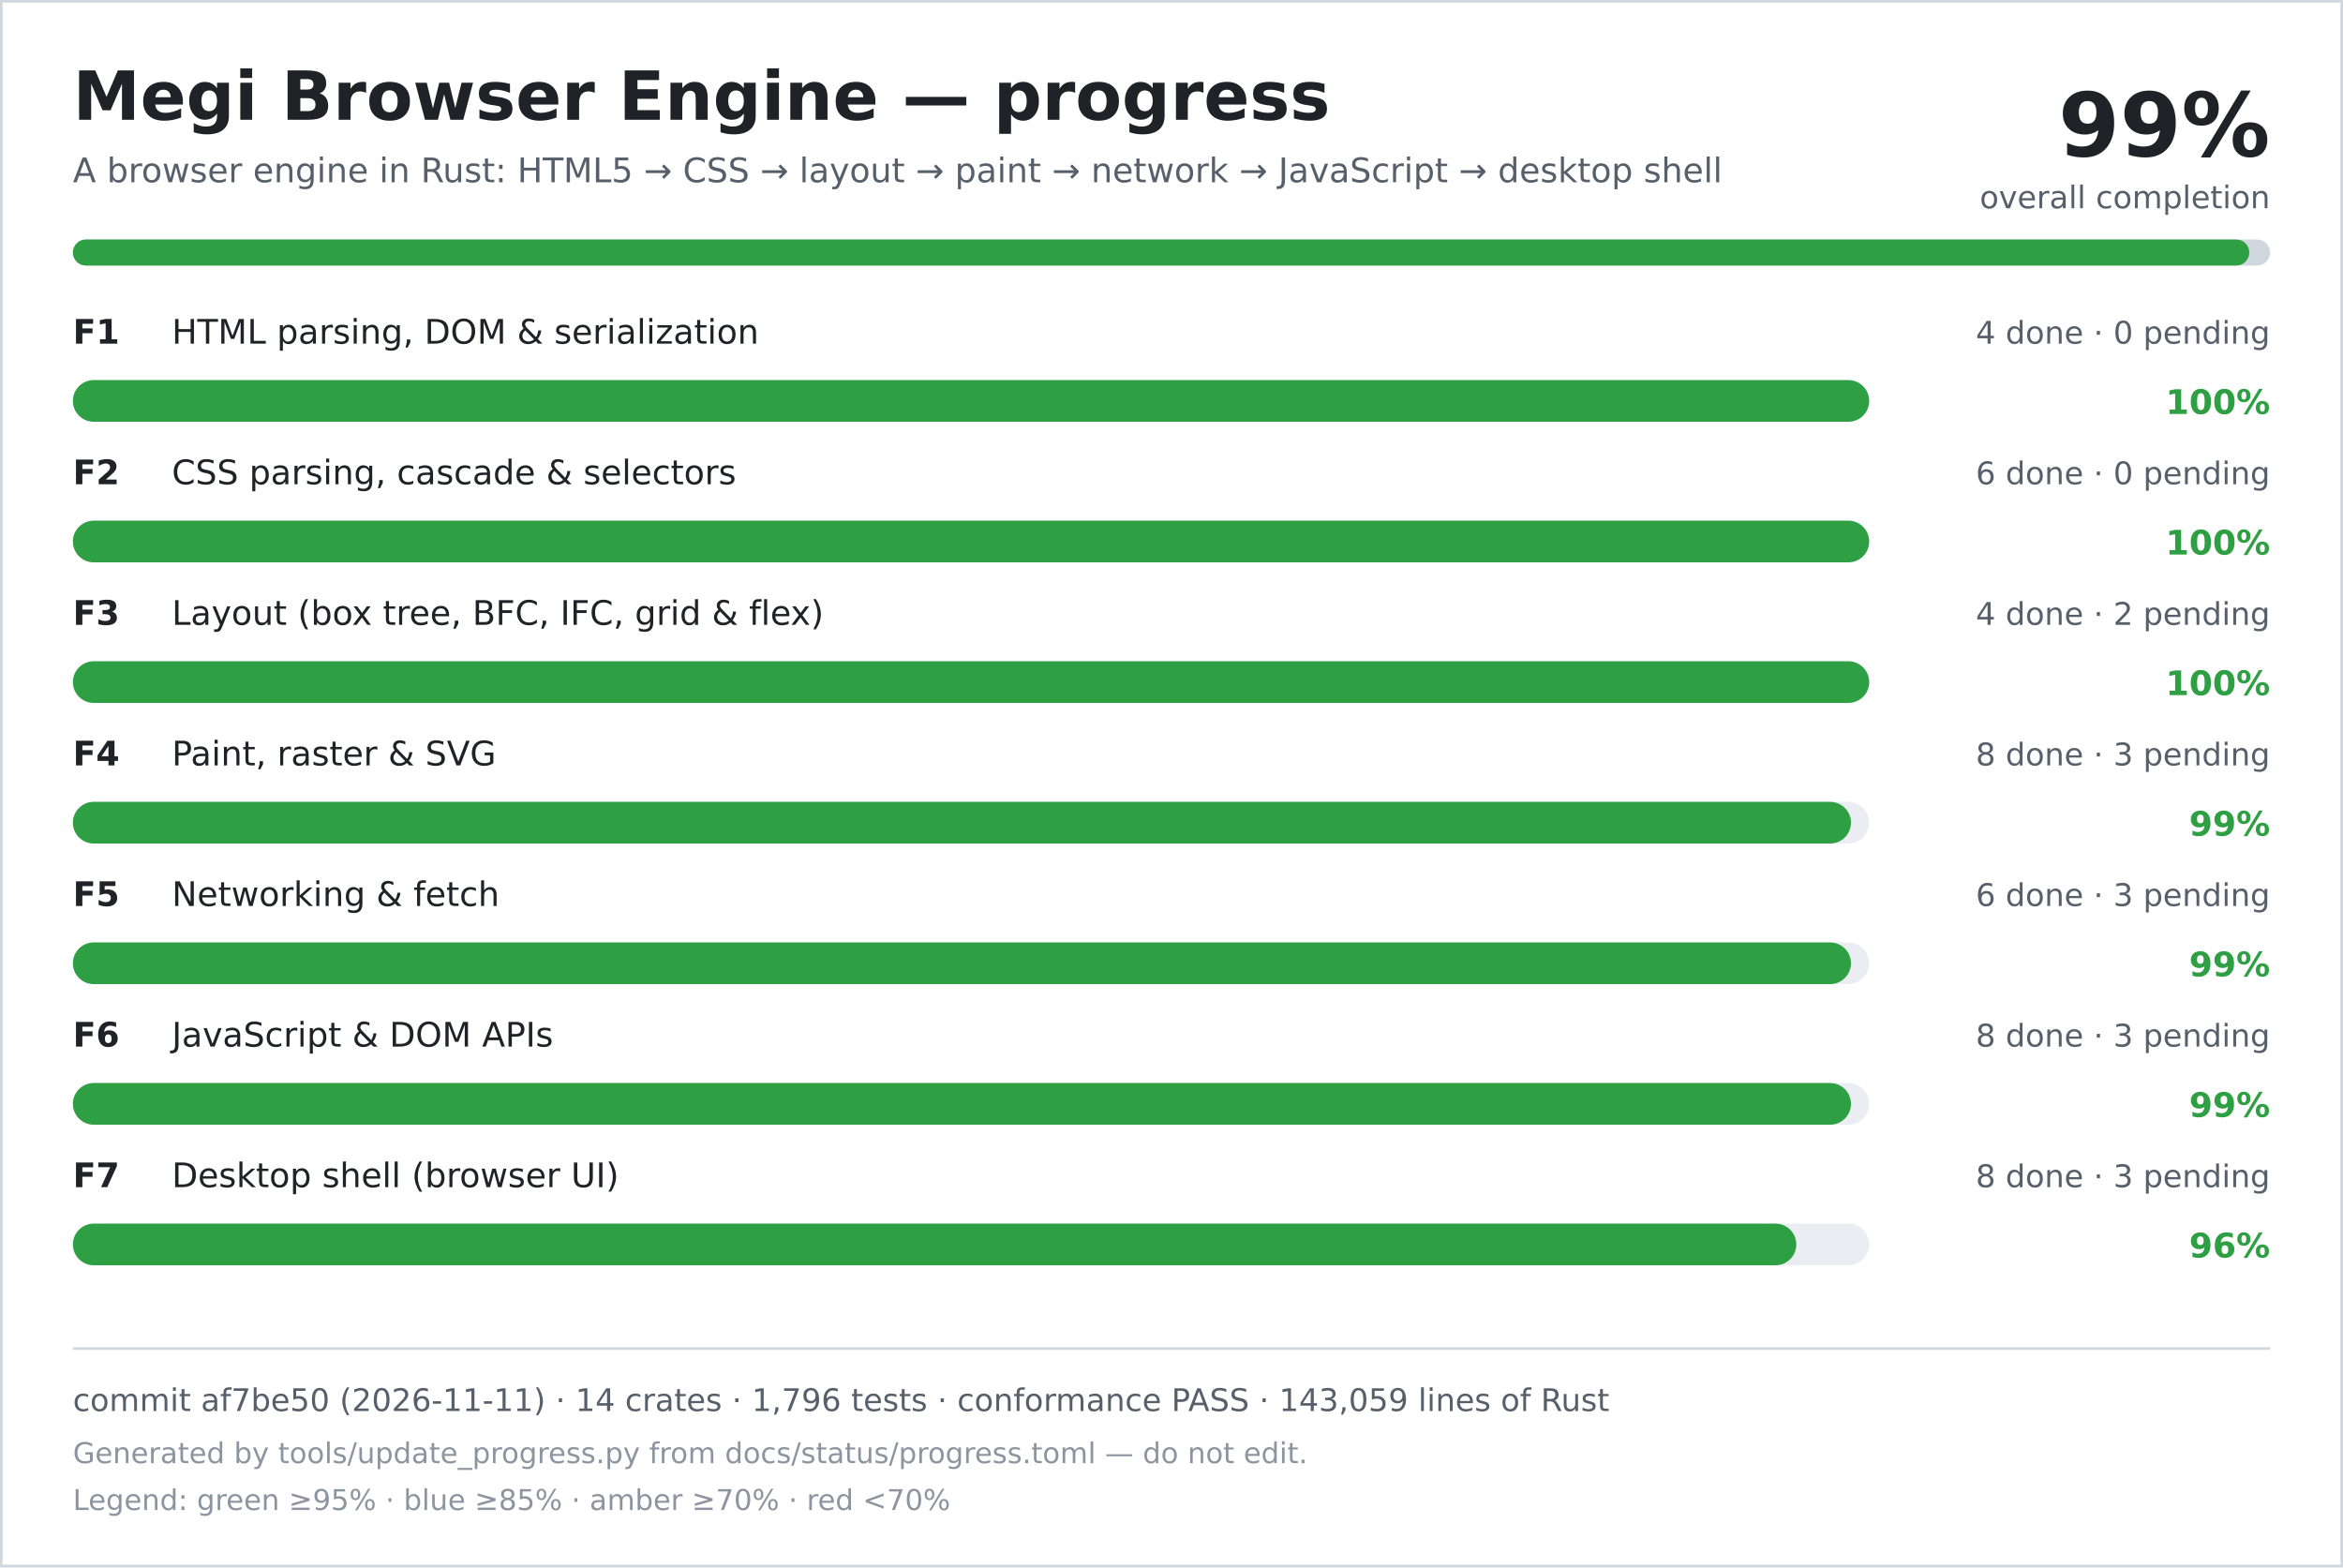
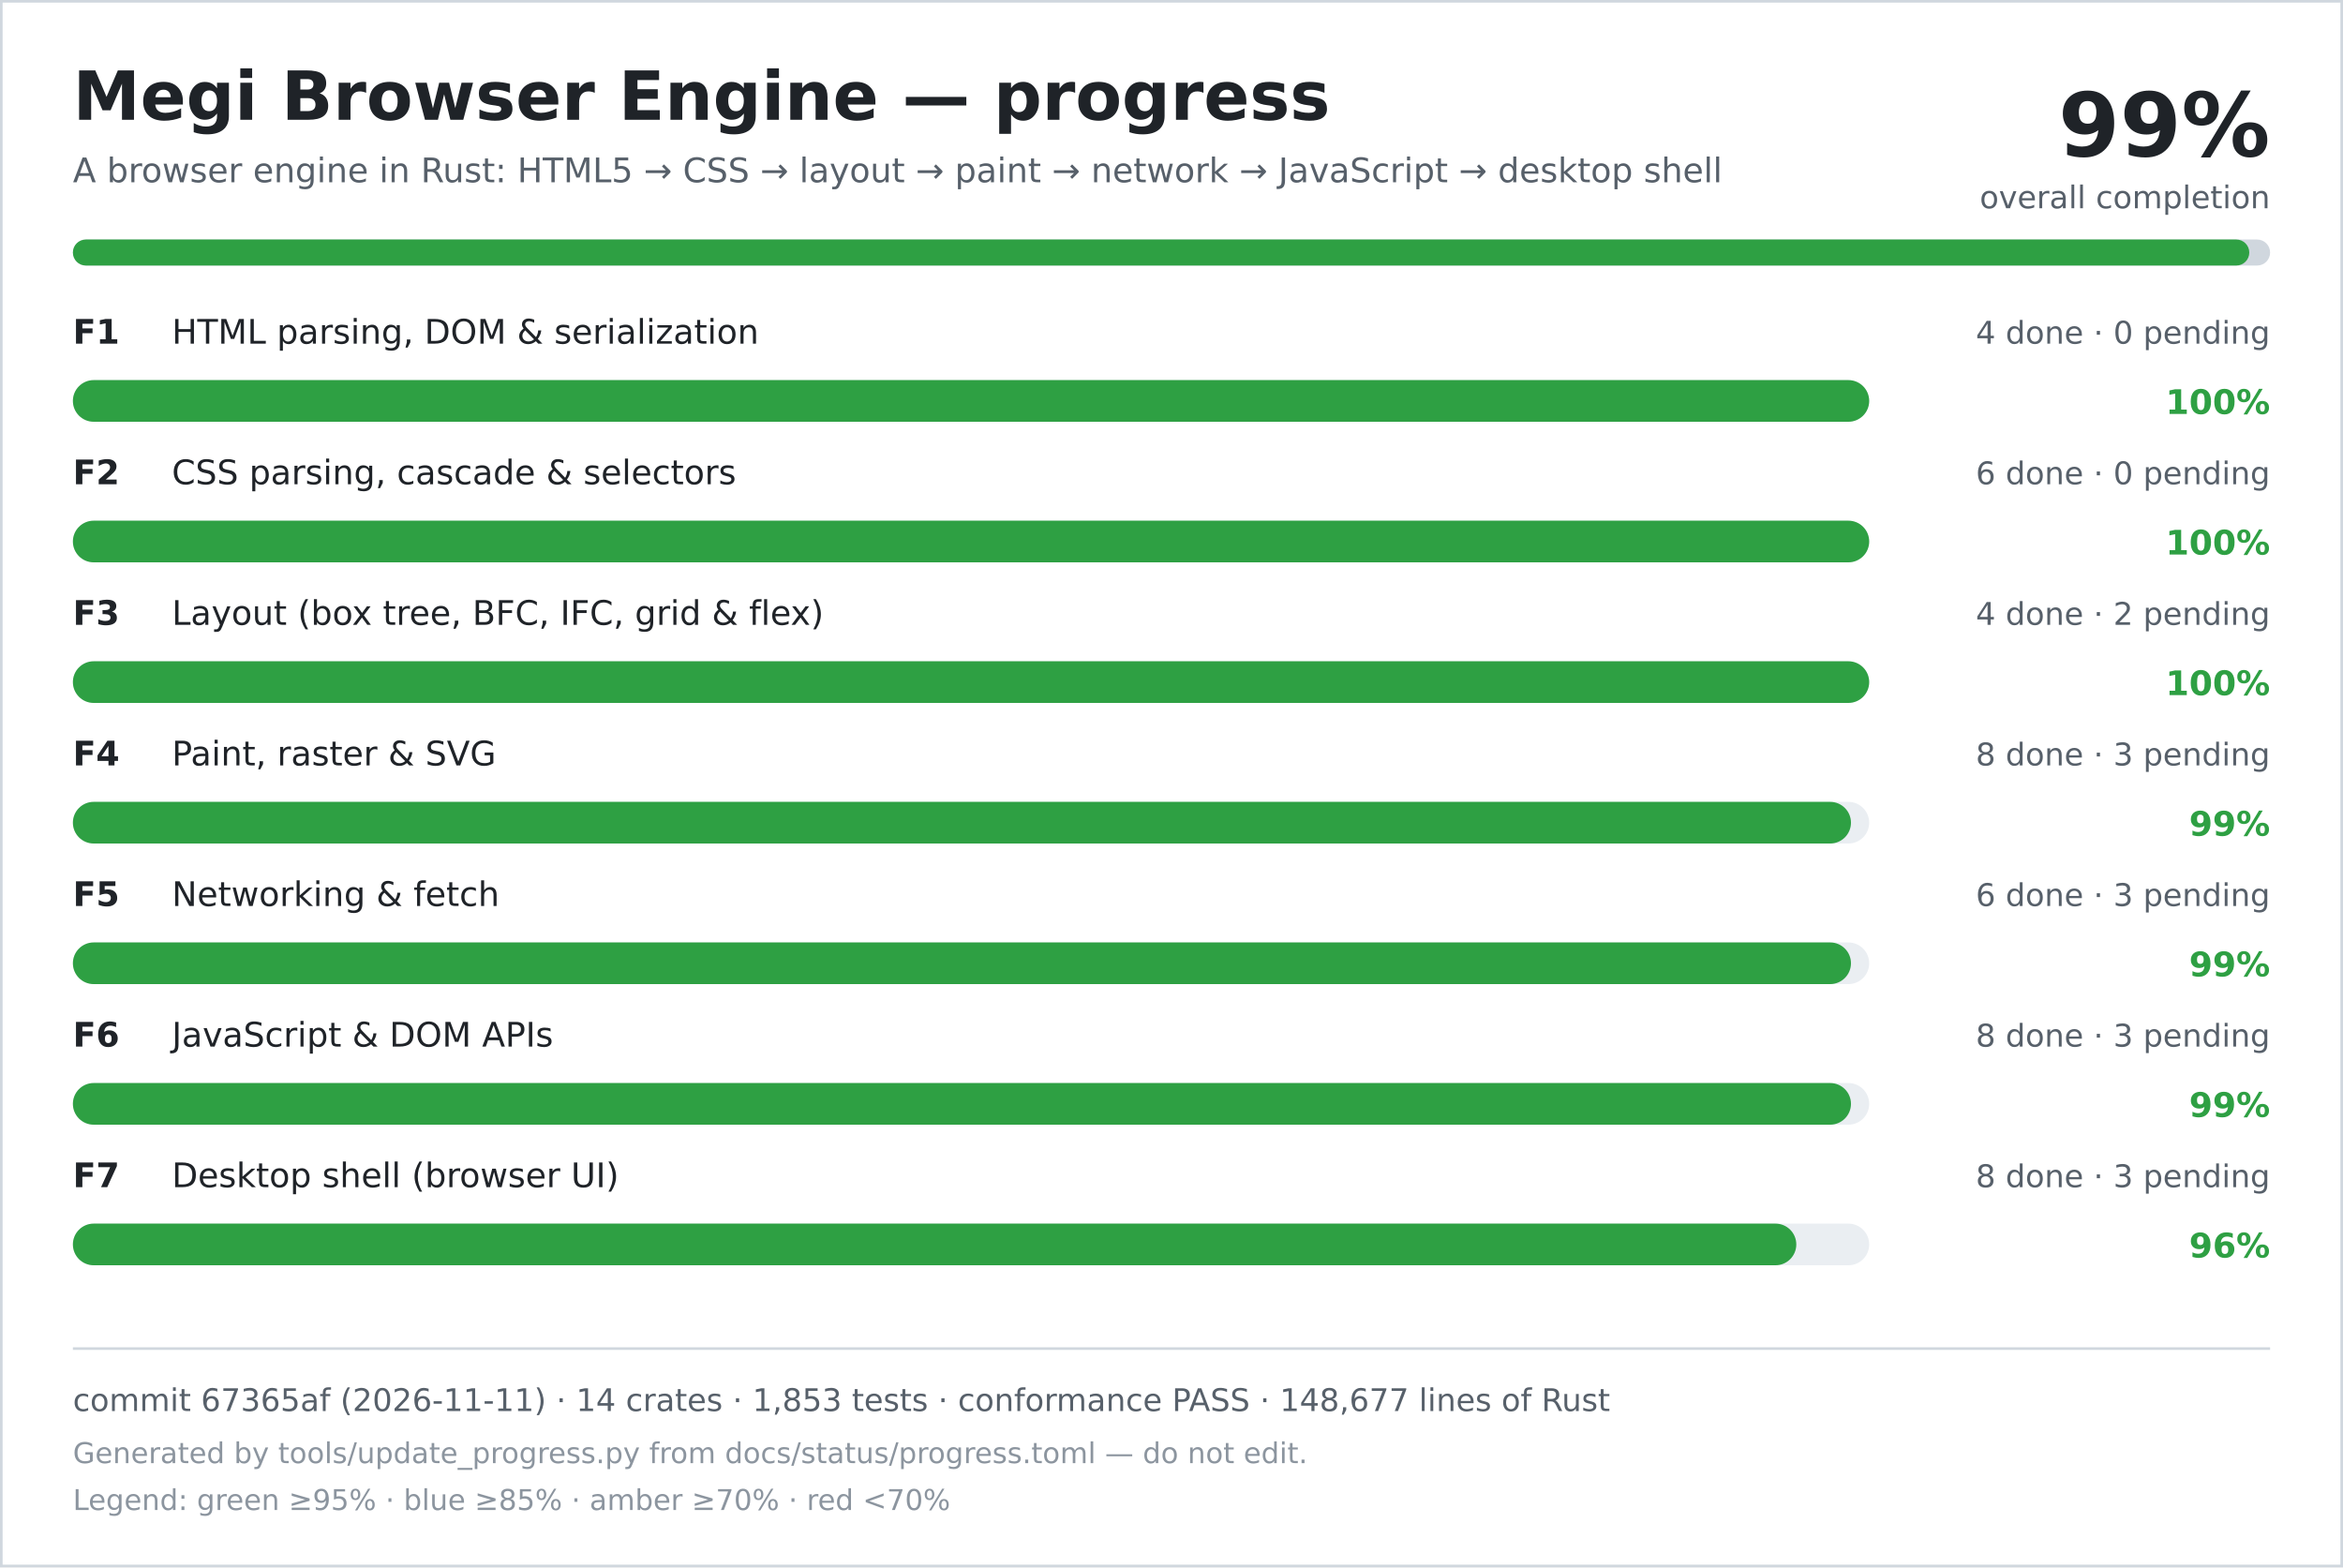
<svg xmlns="http://www.w3.org/2000/svg" width="900" height="602" viewBox="0 0 900 602" role="img" aria-labelledby="title desc">
  <rect width="900" height="602" fill="#ffffff" />
  <rect x="0.5" y="0.5" width="899" height="601" fill="none" stroke="#d0d7de" />
  <text x="28" y="46" font-family="DejaVu Sans, Verdana, sans-serif" font-size="26" font-weight="700" fill="#1f2328">Megi Browser Engine — progress</text>
  <text x="28" y="70" font-family="DejaVu Sans, Verdana, sans-serif" font-size="13" fill="#57606a">A browser engine in Rust: HTML5 → CSS → layout → paint → network → JavaScript → desktop shell</text>
  <text x="872" y="60" text-anchor="end" font-family="DejaVu Sans, Verdana, sans-serif" font-size="34" font-weight="700" fill="#1f2328">99%</text>
  <text x="872" y="80" text-anchor="end" font-family="DejaVu Sans, Verdana, sans-serif" font-size="12" fill="#57606a">overall completion</text>
  <rect x="28" y="92" width="844" height="10" rx="5" fill="#d0d7de" />
  <rect x="28" y="92" width="836" height="10" rx="5" fill="#2ea043" />
  <text x="28" y="132" font-family="DejaVu Sans, Verdana, sans-serif" font-size="13" font-weight="700" fill="#1f2328">F1</text>
  <text x="66" y="132" font-family="DejaVu Sans, Verdana, sans-serif" font-size="13" fill="#1f2328">HTML parsing, DOM &amp; serialization</text>
  <text x="872" y="132" text-anchor="end" font-family="DejaVu Sans, Verdana, sans-serif" font-size="12" fill="#57606a">4 done · 0 pending</text>
  <rect x="28" y="146" width="690" height="16" rx="8" fill="#eaeef2" />
  <rect x="28" y="146" width="690" height="16" rx="8" fill="#2ea043" />
  <text x="872" y="159" text-anchor="end" font-family="DejaVu Sans, Verdana, sans-serif" font-size="13" font-weight="700" fill="#2ea043">100%</text>
  <text x="28" y="186" font-family="DejaVu Sans, Verdana, sans-serif" font-size="13" font-weight="700" fill="#1f2328">F2</text>
  <text x="66" y="186" font-family="DejaVu Sans, Verdana, sans-serif" font-size="13" fill="#1f2328">CSS parsing, cascade &amp; selectors</text>
  <text x="872" y="186" text-anchor="end" font-family="DejaVu Sans, Verdana, sans-serif" font-size="12" fill="#57606a">6 done · 0 pending</text>
  <rect x="28" y="200" width="690" height="16" rx="8" fill="#eaeef2" />
  <rect x="28" y="200" width="690" height="16" rx="8" fill="#2ea043" />
  <text x="872" y="213" text-anchor="end" font-family="DejaVu Sans, Verdana, sans-serif" font-size="13" font-weight="700" fill="#2ea043">100%</text>
  <text x="28" y="240" font-family="DejaVu Sans, Verdana, sans-serif" font-size="13" font-weight="700" fill="#1f2328">F3</text>
  <text x="66" y="240" font-family="DejaVu Sans, Verdana, sans-serif" font-size="13" fill="#1f2328">Layout (box tree, BFC, IFC, grid &amp; flex)</text>
  <text x="872" y="240" text-anchor="end" font-family="DejaVu Sans, Verdana, sans-serif" font-size="12" fill="#57606a">4 done · 2 pending</text>
  <rect x="28" y="254" width="690" height="16" rx="8" fill="#eaeef2" />
  <rect x="28" y="254" width="690" height="16" rx="8" fill="#2ea043" />
  <text x="872" y="267" text-anchor="end" font-family="DejaVu Sans, Verdana, sans-serif" font-size="13" font-weight="700" fill="#2ea043">100%</text>
  <text x="28" y="294" font-family="DejaVu Sans, Verdana, sans-serif" font-size="13" font-weight="700" fill="#1f2328">F4</text>
  <text x="66" y="294" font-family="DejaVu Sans, Verdana, sans-serif" font-size="13" fill="#1f2328">Paint, raster &amp; SVG</text>
  <text x="872" y="294" text-anchor="end" font-family="DejaVu Sans, Verdana, sans-serif" font-size="12" fill="#57606a">8 done · 3 pending</text>
  <rect x="28" y="308" width="690" height="16" rx="8" fill="#eaeef2" />
  <rect x="28" y="308" width="683" height="16" rx="8" fill="#2ea043" />
  <text x="872" y="321" text-anchor="end" font-family="DejaVu Sans, Verdana, sans-serif" font-size="13" font-weight="700" fill="#2ea043">99%</text>
  <text x="28" y="348" font-family="DejaVu Sans, Verdana, sans-serif" font-size="13" font-weight="700" fill="#1f2328">F5</text>
  <text x="66" y="348" font-family="DejaVu Sans, Verdana, sans-serif" font-size="13" fill="#1f2328">Networking &amp; fetch</text>
  <text x="872" y="348" text-anchor="end" font-family="DejaVu Sans, Verdana, sans-serif" font-size="12" fill="#57606a">6 done · 3 pending</text>
  <rect x="28" y="362" width="690" height="16" rx="8" fill="#eaeef2" />
  <rect x="28" y="362" width="683" height="16" rx="8" fill="#2ea043" />
  <text x="872" y="375" text-anchor="end" font-family="DejaVu Sans, Verdana, sans-serif" font-size="13" font-weight="700" fill="#2ea043">99%</text>
  <text x="28" y="402" font-family="DejaVu Sans, Verdana, sans-serif" font-size="13" font-weight="700" fill="#1f2328">F6</text>
  <text x="66" y="402" font-family="DejaVu Sans, Verdana, sans-serif" font-size="13" fill="#1f2328">JavaScript &amp; DOM APIs</text>
  <text x="872" y="402" text-anchor="end" font-family="DejaVu Sans, Verdana, sans-serif" font-size="12" fill="#57606a">8 done · 3 pending</text>
  <rect x="28" y="416" width="690" height="16" rx="8" fill="#eaeef2" />
  <rect x="28" y="416" width="683" height="16" rx="8" fill="#2ea043" />
  <text x="872" y="429" text-anchor="end" font-family="DejaVu Sans, Verdana, sans-serif" font-size="13" font-weight="700" fill="#2ea043">99%</text>
  <text x="28" y="456" font-family="DejaVu Sans, Verdana, sans-serif" font-size="13" font-weight="700" fill="#1f2328">F7</text>
  <text x="66" y="456" font-family="DejaVu Sans, Verdana, sans-serif" font-size="13" fill="#1f2328">Desktop shell (browser UI)</text>
  <text x="872" y="456" text-anchor="end" font-family="DejaVu Sans, Verdana, sans-serif" font-size="12" fill="#57606a">8 done · 3 pending</text>
  <rect x="28" y="470" width="690" height="16" rx="8" fill="#eaeef2" />
  <rect x="28" y="470" width="662" height="16" rx="8" fill="#2ea043" />
  <text x="872" y="483" text-anchor="end" font-family="DejaVu Sans, Verdana, sans-serif" font-size="13" font-weight="700" fill="#2ea043">96%</text>
  <line x1="28" y1="518" x2="872" y2="518" stroke="#d0d7de" />
-   <text x="28" y="542" font-family="DejaVu Sans, Verdana, sans-serif" font-size="12" fill="#57606a">commit af7be50 (2026-11-11) · 14 crates · 1,796 tests · conformance PASS · 143,059 lines of Rust</text>
+   <text x="28" y="542" font-family="DejaVu Sans, Verdana, sans-serif" font-size="12" fill="#57606a">commit 67365af (2026-11-11) · 14 crates · 1,853 tests · conformance PASS · 148,677 lines of Rust</text>
  <text x="28" y="562" font-family="DejaVu Sans, Verdana, sans-serif" font-size="11" fill="#8c959f">Generated by tools/update_progress.py from docs/status/progress.toml — do not edit.</text>
  <text x="28" y="580" font-family="DejaVu Sans, Verdana, sans-serif" font-size="11" fill="#8c959f">Legend: green ≥95% · blue ≥85% · amber ≥70% · red &lt;70%</text>
</svg>
